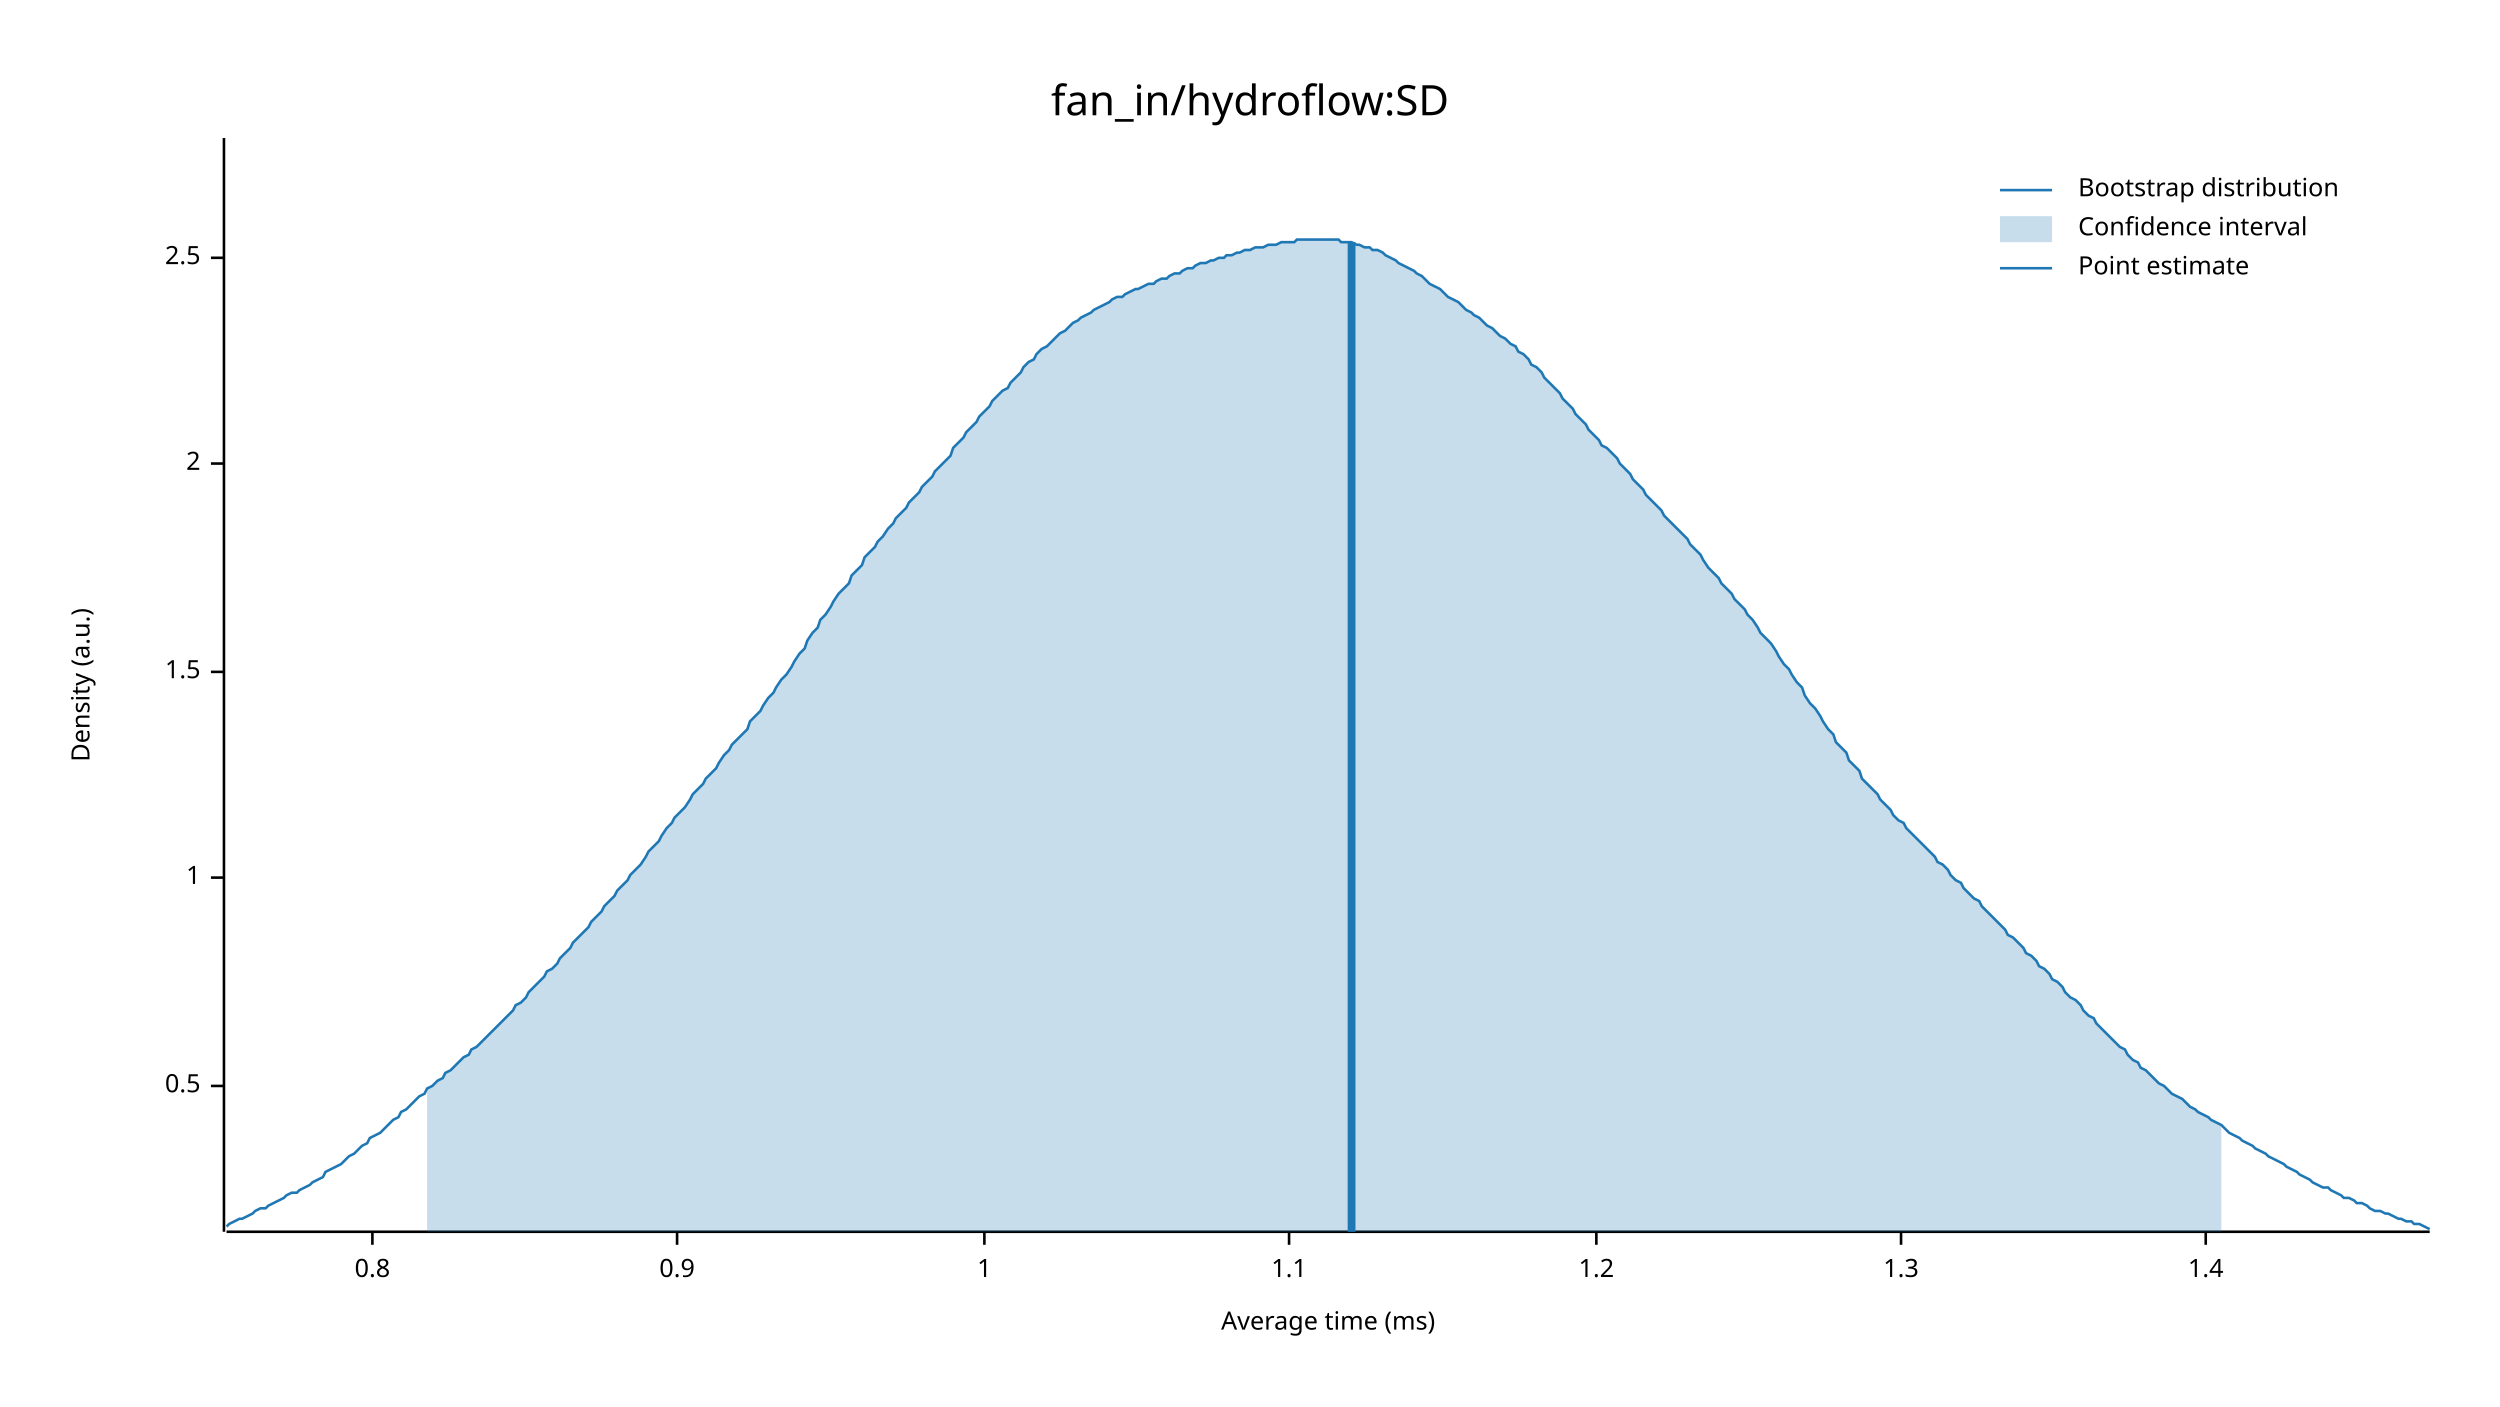
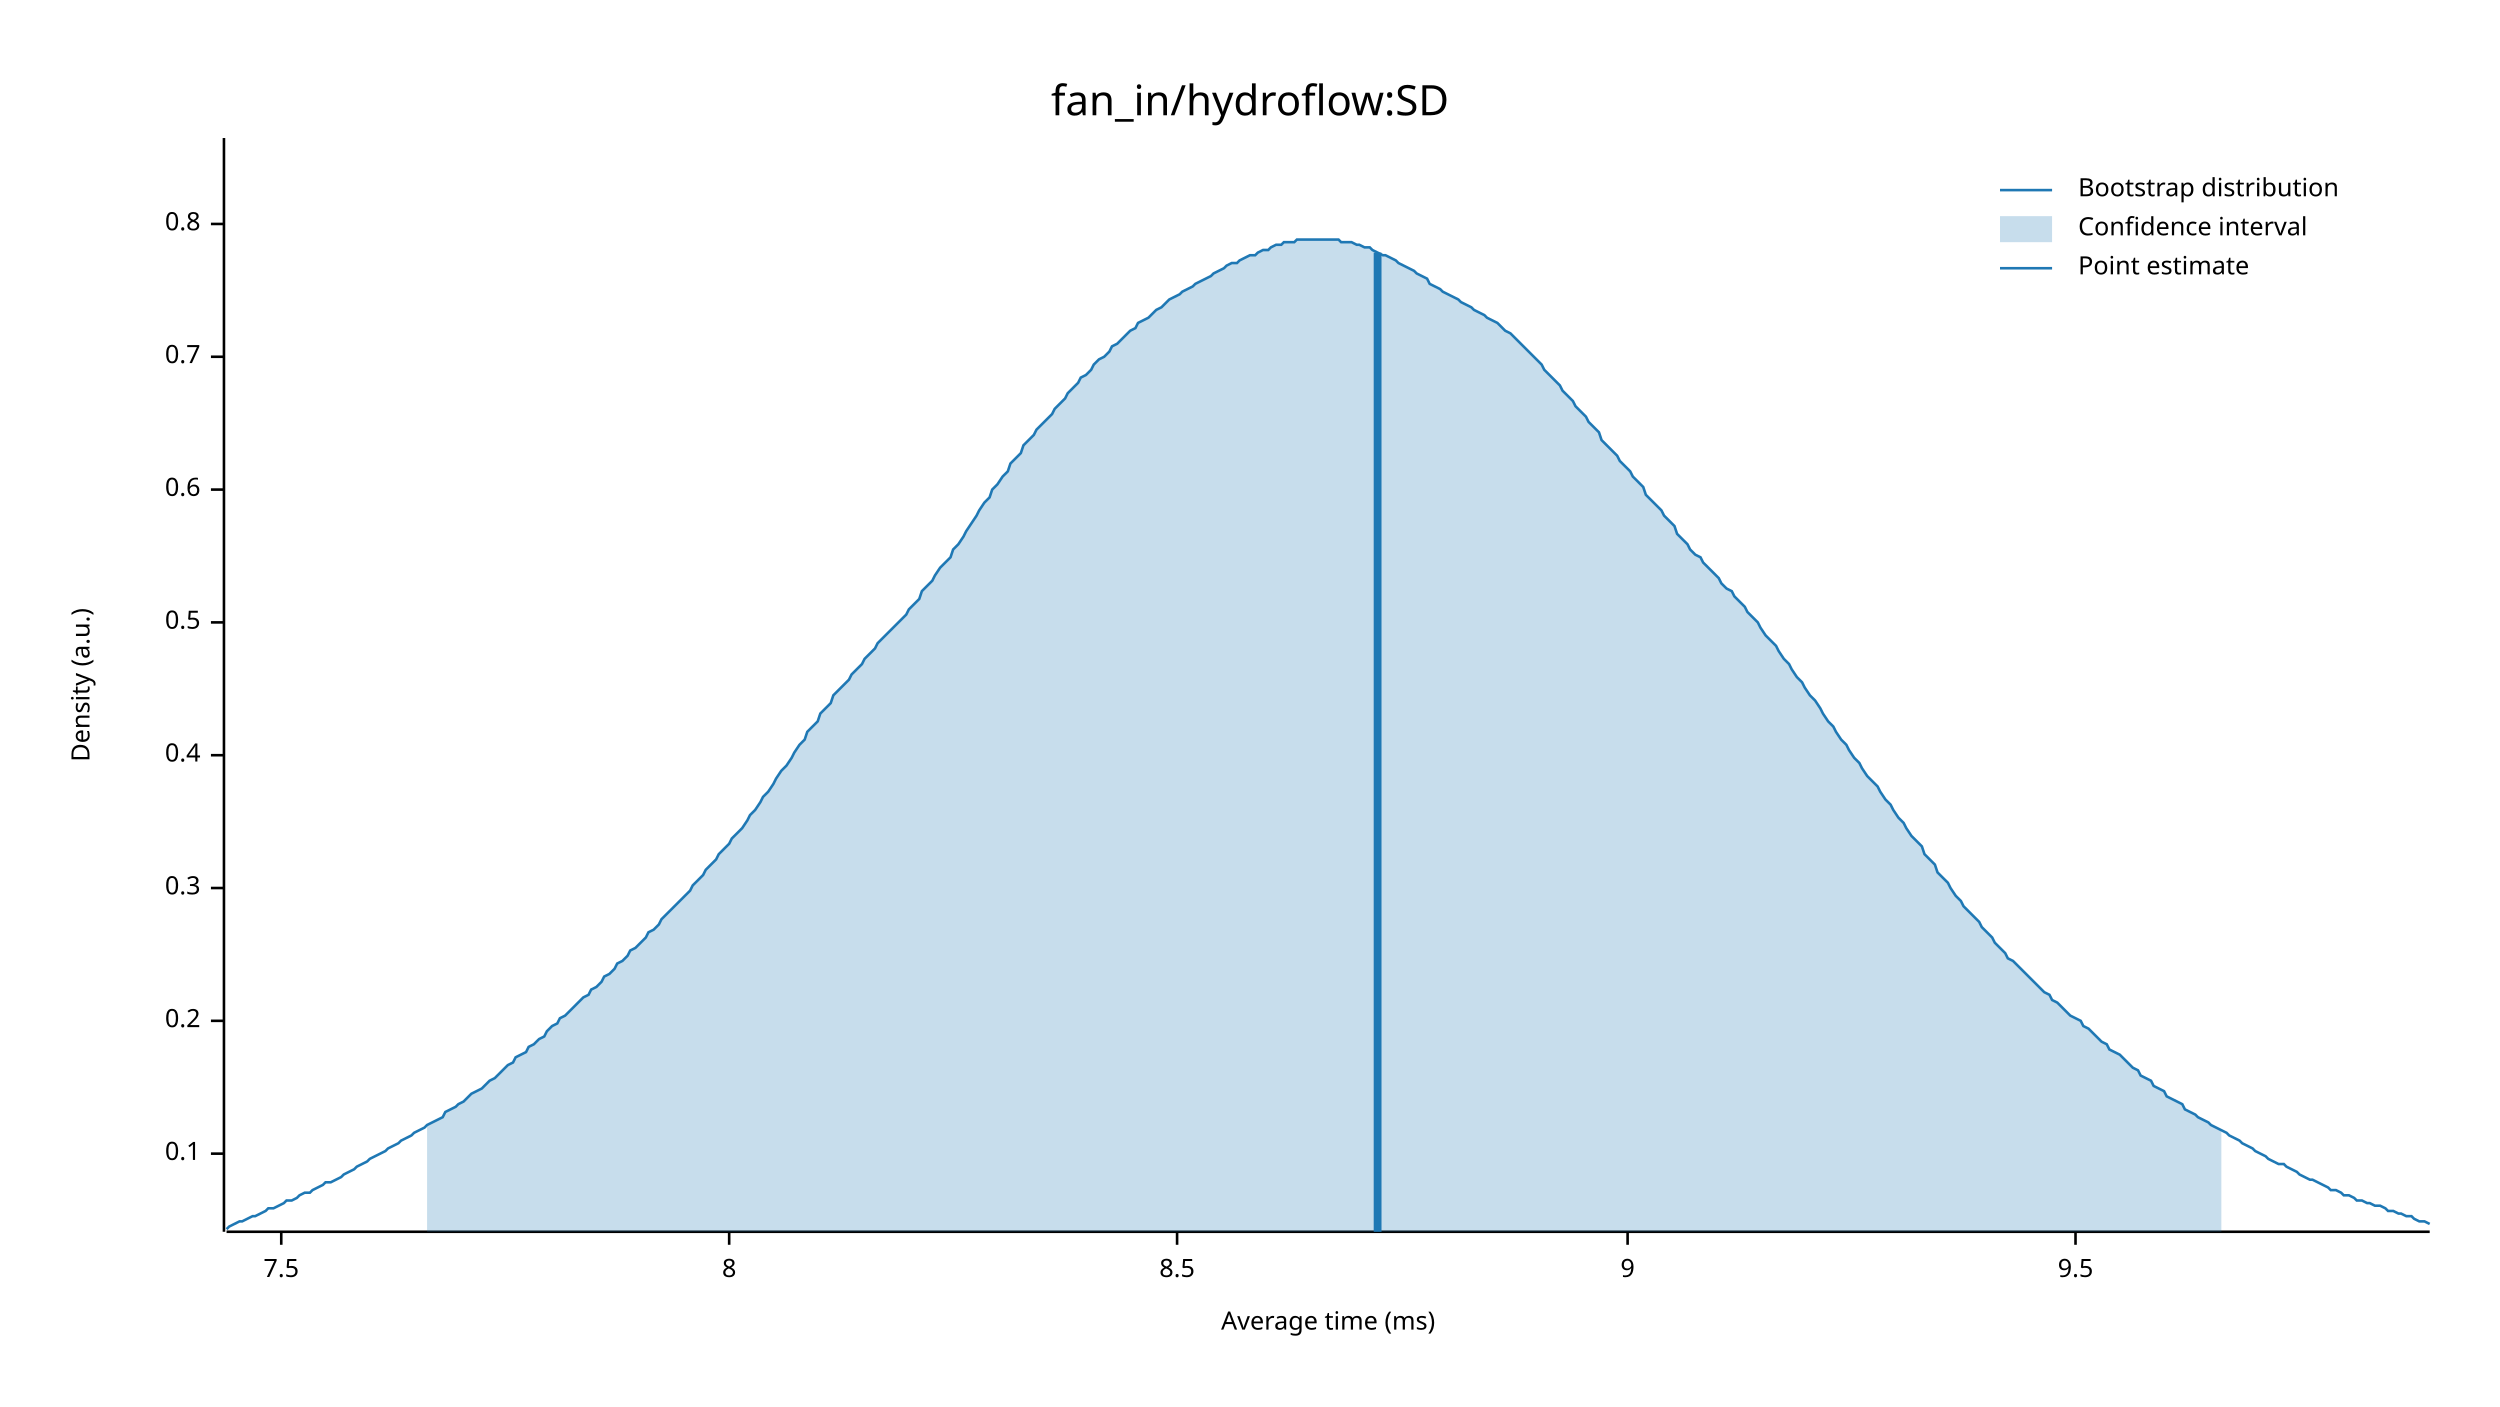
<svg xmlns="http://www.w3.org/2000/svg" width="960" height="540" viewBox="0 0 960 540">
  <text x="480" y="32" dy="0.76em" text-anchor="middle" font-family="sans-serif" font-size="16.129" opacity="1" fill="#000000">
fan_in/hydroflow:SD
</text>
  <text x="27" y="263" dy="0.76em" text-anchor="middle" font-family="sans-serif" font-size="9.677" opacity="1" fill="#000000" transform="rotate(270, 27, 263)">
Density (a.u.)
</text>
  <text x="510" y="513" dy="-0.5ex" text-anchor="middle" font-family="sans-serif" font-size="9.677" opacity="1" fill="#000000">
Average time (ms)
</text>
  <polyline fill="none" opacity="1" stroke="#000000" stroke-width="1" points="86,53 86,473 " />
-   <text x="77" y="417" dy="0.5ex" text-anchor="end" font-family="sans-serif" font-size="9.677" opacity="1" fill="#000000">
+   <text x="77" y="443" dy="0.5ex" text-anchor="end" font-family="sans-serif" font-size="9.677" opacity="1" fill="#000000">
+ 0.1
+ </text>
+   <polyline fill="none" opacity="1" stroke="#000000" stroke-width="1" points="81,443 86,443 " />
+   <text x="77" y="392" dy="0.5ex" text-anchor="end" font-family="sans-serif" font-size="9.677" opacity="1" fill="#000000">
+ 0.2
+ </text>
+   <polyline fill="none" opacity="1" stroke="#000000" stroke-width="1" points="81,392 86,392 " />
+   <text x="77" y="341" dy="0.5ex" text-anchor="end" font-family="sans-serif" font-size="9.677" opacity="1" fill="#000000">
+ 0.3
+ </text>
+   <polyline fill="none" opacity="1" stroke="#000000" stroke-width="1" points="81,341 86,341 " />
+   <text x="77" y="290" dy="0.5ex" text-anchor="end" font-family="sans-serif" font-size="9.677" opacity="1" fill="#000000">
+ 0.4
+ </text>
+   <polyline fill="none" opacity="1" stroke="#000000" stroke-width="1" points="81,290 86,290 " />
+   <text x="77" y="239" dy="0.5ex" text-anchor="end" font-family="sans-serif" font-size="9.677" opacity="1" fill="#000000">
0.5
</text>
-   <polyline fill="none" opacity="1" stroke="#000000" stroke-width="1" points="81,417 86,417 " />
-   <text x="77" y="337" dy="0.5ex" text-anchor="end" font-family="sans-serif" font-size="9.677" opacity="1" fill="#000000">
- 1
+   <polyline fill="none" opacity="1" stroke="#000000" stroke-width="1" points="81,239 86,239 " />
+   <text x="77" y="188" dy="0.5ex" text-anchor="end" font-family="sans-serif" font-size="9.677" opacity="1" fill="#000000">
+ 0.6
</text>
-   <polyline fill="none" opacity="1" stroke="#000000" stroke-width="1" points="81,337 86,337 " />
-   <text x="77" y="258" dy="0.5ex" text-anchor="end" font-family="sans-serif" font-size="9.677" opacity="1" fill="#000000">
- 1.5
+   <polyline fill="none" opacity="1" stroke="#000000" stroke-width="1" points="81,188 86,188 " />
+   <text x="77" y="137" dy="0.5ex" text-anchor="end" font-family="sans-serif" font-size="9.677" opacity="1" fill="#000000">
+ 0.7
</text>
-   <polyline fill="none" opacity="1" stroke="#000000" stroke-width="1" points="81,258 86,258 " />
-   <text x="77" y="178" dy="0.5ex" text-anchor="end" font-family="sans-serif" font-size="9.677" opacity="1" fill="#000000">
- 2
- </text>
-   <polyline fill="none" opacity="1" stroke="#000000" stroke-width="1" points="81,178 86,178 " />
-   <text x="77" y="99" dy="0.5ex" text-anchor="end" font-family="sans-serif" font-size="9.677" opacity="1" fill="#000000">
- 2.5
- </text>
-   <polyline fill="none" opacity="1" stroke="#000000" stroke-width="1" points="81,99 86,99 " />
-   <polyline fill="none" opacity="1" stroke="#000000" stroke-width="1" points="87,473 933,473 " />
-   <text x="143" y="483" dy="0.76em" text-anchor="middle" font-family="sans-serif" font-size="9.677" opacity="1" fill="#000000">
+   <polyline fill="none" opacity="1" stroke="#000000" stroke-width="1" points="81,137 86,137 " />
+   <text x="77" y="86" dy="0.5ex" text-anchor="end" font-family="sans-serif" font-size="9.677" opacity="1" fill="#000000">
0.8
</text>
-   <polyline fill="none" opacity="1" stroke="#000000" stroke-width="1" points="143,473 143,478 " />
-   <text x="260" y="483" dy="0.76em" text-anchor="middle" font-family="sans-serif" font-size="9.677" opacity="1" fill="#000000">
- 0.9
+   <polyline fill="none" opacity="1" stroke="#000000" stroke-width="1" points="81,86 86,86 " />
+   <polyline fill="none" opacity="1" stroke="#000000" stroke-width="1" points="87,473 933,473 " />
+   <text x="108" y="483" dy="0.76em" text-anchor="middle" font-family="sans-serif" font-size="9.677" opacity="1" fill="#000000">
+ 7.5
</text>
-   <polyline fill="none" opacity="1" stroke="#000000" stroke-width="1" points="260,473 260,478 " />
-   <text x="378" y="483" dy="0.76em" text-anchor="middle" font-family="sans-serif" font-size="9.677" opacity="1" fill="#000000">
- 1
+   <polyline fill="none" opacity="1" stroke="#000000" stroke-width="1" points="108,473 108,478 " />
+   <text x="280" y="483" dy="0.76em" text-anchor="middle" font-family="sans-serif" font-size="9.677" opacity="1" fill="#000000">
+ 8
</text>
-   <polyline fill="none" opacity="1" stroke="#000000" stroke-width="1" points="378,473 378,478 " />
-   <text x="495" y="483" dy="0.76em" text-anchor="middle" font-family="sans-serif" font-size="9.677" opacity="1" fill="#000000">
- 1.1
+   <polyline fill="none" opacity="1" stroke="#000000" stroke-width="1" points="280,473 280,478 " />
+   <text x="452" y="483" dy="0.76em" text-anchor="middle" font-family="sans-serif" font-size="9.677" opacity="1" fill="#000000">
+ 8.5
</text>
-   <polyline fill="none" opacity="1" stroke="#000000" stroke-width="1" points="495,473 495,478 " />
-   <text x="613" y="483" dy="0.76em" text-anchor="middle" font-family="sans-serif" font-size="9.677" opacity="1" fill="#000000">
- 1.2
+   <polyline fill="none" opacity="1" stroke="#000000" stroke-width="1" points="452,473 452,478 " />
+   <text x="625" y="483" dy="0.76em" text-anchor="middle" font-family="sans-serif" font-size="9.677" opacity="1" fill="#000000">
+ 9
</text>
-   <polyline fill="none" opacity="1" stroke="#000000" stroke-width="1" points="613,473 613,478 " />
-   <text x="730" y="483" dy="0.76em" text-anchor="middle" font-family="sans-serif" font-size="9.677" opacity="1" fill="#000000">
- 1.3
+   <polyline fill="none" opacity="1" stroke="#000000" stroke-width="1" points="625,473 625,478 " />
+   <text x="797" y="483" dy="0.76em" text-anchor="middle" font-family="sans-serif" font-size="9.677" opacity="1" fill="#000000">
+ 9.5
</text>
-   <polyline fill="none" opacity="1" stroke="#000000" stroke-width="1" points="730,473 730,478 " />
-   <text x="847" y="483" dy="0.76em" text-anchor="middle" font-family="sans-serif" font-size="9.677" opacity="1" fill="#000000">
- 1.4
- </text>
-   <polyline fill="none" opacity="1" stroke="#000000" stroke-width="1" points="847,473 847,478 " />
-   <polyline fill="none" opacity="1" stroke="#1F78B4" stroke-width="1" points="87,471 88,470 90,469 92,468 93,468 95,467 97,466 98,465 100,464 102,464 103,463 105,462 107,461 109,460 110,459 112,458 114,458 115,457 117,456 119,455 120,454 122,453 124,452 125,450 127,449 129,448 131,447 132,446 134,444 136,443 137,442 139,440 141,439 142,437 144,436 146,435 148,433 149,432 151,430 153,429 154,427 156,426 158,424 159,423 161,421 163,420 164,418 166,417 168,415 170,414 171,412 173,411 175,409 176,408 178,406 180,405 181,403 183,402 185,400 187,398 188,397 190,395 192,393 193,392 195,390 197,388 198,386 200,385 202,383 203,381 205,379 207,377 209,375 210,373 212,372 214,370 215,368 217,366 219,364 220,362 222,360 224,358 226,356 227,354 229,352 231,350 232,348 234,346 236,344 237,342 239,340 241,338 242,336 244,334 246,332 248,329 249,327 251,325 253,323 254,321 256,318 258,316 259,314 261,312 263,310 265,307 266,305 268,303 270,301 271,299 273,297 275,295 276,293 278,290 280,288 281,286 283,284 285,282 287,280 288,277 290,275 292,273 293,271 295,268 297,266 298,264 300,261 302,259 304,256 305,254 307,251 309,249 310,246 312,243 314,241 315,238 317,236 319,233 320,231 322,228 324,226 326,224 327,221 329,219 331,217 332,214 334,212 336,210 337,208 339,206 341,203 343,201 344,199 346,197 348,195 349,193 351,191 353,189 354,187 356,185 358,183 359,181 361,179 363,177 365,175 366,172 368,170 370,168 371,166 373,164 375,162 376,160 378,158 380,156 381,154 383,152 385,150 387,149 388,147 390,145 392,143 393,141 395,139 397,138 398,136 400,134 402,133 404,131 405,130 407,128 409,127 410,126 412,124 414,123 415,122 417,121 419,120 420,119 422,118 424,117 426,116 427,115 429,114 431,114 432,113 434,112 436,111 437,111 439,110 441,109 443,109 444,108 446,107 448,107 449,106 451,105 453,105 454,104 456,103 458,103 459,102 461,101 463,101 465,100 466,100 468,99 470,99 471,98 473,98 475,97 476,97 478,96 480,96 482,95 483,95 485,95 487,94 488,94 490,94 492,93 493,93 495,93 497,93 498,92 500,92 502,92 504,92 505,92 507,92 509,92 510,92 512,92 514,92 515,93 517,93 519,93 521,94 522,94 524,95 526,95 527,96 529,96 531,97 532,98 534,99 536,100 537,101 539,102 541,103 543,104 544,105 546,106 548,108 549,109 551,110 553,111 554,112 556,114 558,115 560,116 561,117 563,119 565,120 566,121 568,122 570,124 571,125 573,126 575,128 576,129 578,130 580,132 582,133 583,135 585,136 587,138 588,140 590,141 592,143 593,145 595,147 597,149 599,151 600,153 602,155 604,157 605,159 607,161 609,163 610,165 612,167 614,169 615,171 617,172 619,174 621,176 622,178 624,180 626,182 627,184 629,186 631,188 632,190 634,192 636,194 638,196 639,198 641,200 643,202 644,203 646,205 648,207 649,209 651,211 653,213 654,215 656,218 658,220 660,222 661,224 663,226 665,228 666,230 668,232 670,234 671,236 673,238 675,241 676,243 678,245 680,247 682,250 683,252 685,255 687,257 688,259 690,262 692,264 693,267 695,270 697,272 699,275 700,277 702,280 704,282 705,285 707,287 709,289 710,292 712,294 714,296 715,299 717,301 719,303 721,305 722,307 724,309 726,311 727,313 729,315 731,316 732,318 734,320 736,322 738,324 739,325 741,327 743,329 744,331 746,332 748,334 749,336 751,338 753,339 754,341 756,343 758,345 760,346 761,348 763,350 765,352 766,353 768,355 770,357 771,359 773,360 775,362 777,364 778,366 780,367 782,369 783,371 785,372 787,374 788,376 790,377 792,379 793,381 795,383 797,384 799,386 800,388 802,390 804,391 805,393 807,395 809,397 810,398 812,400 814,402 816,403 817,405 819,407 821,408 822,410 824,411 826,413 827,414 829,416 831,417 832,418 834,420 836,421 838,422 839,423 841,425 843,426 844,427 846,428 848,429 849,430 851,431 853,432 855,434 856,435 858,436 860,437 861,438 863,439 865,440 866,441 868,442 870,443 871,444 873,445 875,446 877,447 878,448 880,449 882,450 883,451 885,452 887,453 888,454 890,455 892,456 894,456 895,457 897,458 899,459 900,460 902,460 904,461 905,462 907,462 909,463 910,464 912,465 914,465 916,466 917,466 919,467 921,468 922,468 924,469 926,469 927,470 929,470 931,471 933,472 " />
-   <polygon opacity="0.25" fill="#1F78B4" points="164,418 166,417 168,415 170,414 171,412 173,411 175,409 176,408 178,406 180,405 181,403 183,402 185,400 187,398 188,397 190,395 192,393 193,392 195,390 197,388 198,386 200,385 202,383 203,381 205,379 207,377 209,375 210,373 212,372 214,370 215,368 217,366 219,364 220,362 222,360 224,358 226,356 227,354 229,352 231,350 232,348 234,346 236,344 237,342 239,340 241,338 242,336 244,334 246,332 248,329 249,327 251,325 253,323 254,321 256,318 258,316 259,314 261,312 263,310 265,307 266,305 268,303 270,301 271,299 273,297 275,295 276,293 278,290 280,288 281,286 283,284 285,282 287,280 288,277 290,275 292,273 293,271 295,268 297,266 298,264 300,261 302,259 304,256 305,254 307,251 309,249 310,246 312,243 314,241 315,238 317,236 319,233 320,231 322,228 324,226 326,224 327,221 329,219 331,217 332,214 334,212 336,210 337,208 339,206 341,203 343,201 344,199 346,197 348,195 349,193 351,191 353,189 354,187 356,185 358,183 359,181 361,179 363,177 365,175 366,172 368,170 370,168 371,166 373,164 375,162 376,160 378,158 380,156 381,154 383,152 385,150 387,149 388,147 390,145 392,143 393,141 395,139 397,138 398,136 400,134 402,133 404,131 405,130 407,128 409,127 410,126 412,124 414,123 415,122 417,121 419,120 420,119 422,118 424,117 426,116 427,115 429,114 431,114 432,113 434,112 436,111 437,111 439,110 441,109 443,109 444,108 446,107 448,107 449,106 451,105 453,105 454,104 456,103 458,103 459,102 461,101 463,101 465,100 466,100 468,99 470,99 471,98 473,98 475,97 476,97 478,96 480,96 482,95 483,95 485,95 487,94 488,94 490,94 492,93 493,93 495,93 497,93 498,92 500,92 502,92 504,92 505,92 507,92 509,92 510,92 512,92 514,92 515,93 517,93 519,93 521,94 522,94 524,95 526,95 527,96 529,96 531,97 532,98 534,99 536,100 537,101 539,102 541,103 543,104 544,105 546,106 548,108 549,109 551,110 553,111 554,112 556,114 558,115 560,116 561,117 563,119 565,120 566,121 568,122 570,124 571,125 573,126 575,128 576,129 578,130 580,132 582,133 583,135 585,136 587,138 588,140 590,141 592,143 593,145 595,147 597,149 599,151 600,153 602,155 604,157 605,159 607,161 609,163 610,165 612,167 614,169 615,171 617,172 619,174 621,176 622,178 624,180 626,182 627,184 629,186 631,188 632,190 634,192 636,194 638,196 639,198 641,200 643,202 644,203 646,205 648,207 649,209 651,211 653,213 654,215 656,218 658,220 660,222 661,224 663,226 665,228 666,230 668,232 670,234 671,236 673,238 675,241 676,243 678,245 680,247 682,250 683,252 685,255 687,257 688,259 690,262 692,264 693,267 695,270 697,272 699,275 700,277 702,280 704,282 705,285 707,287 709,289 710,292 712,294 714,296 715,299 717,301 719,303 721,305 722,307 724,309 726,311 727,313 729,315 731,316 732,318 734,320 736,322 738,324 739,325 741,327 743,329 744,331 746,332 748,334 749,336 751,338 753,339 754,341 756,343 758,345 760,346 761,348 763,350 765,352 766,353 768,355 770,357 771,359 773,360 775,362 777,364 778,366 780,367 782,369 783,371 785,372 787,374 788,376 790,377 792,379 793,381 795,383 797,384 799,386 800,388 802,390 804,391 805,393 807,395 809,397 810,398 812,400 814,402 816,403 817,405 819,407 821,408 822,410 824,411 826,413 827,414 829,416 831,417 832,418 834,420 836,421 838,422 839,423 841,425 843,426 844,427 846,428 848,429 849,430 851,431 853,432 853,473 164,473 " />
-   <polyline fill="none" opacity="1" stroke="#1F78B4" stroke-width="3" points="519,473 519,93 " />
+   <polyline fill="none" opacity="1" stroke="#000000" stroke-width="1" points="797,473 797,478 " />
+   <polyline fill="none" opacity="1" stroke="#1F78B4" stroke-width="1" points="87,472 88,471 90,470 92,469 93,469 95,468 97,467 98,467 100,466 102,465 103,464 105,464 107,463 109,462 110,461 112,461 114,460 115,459 117,458 119,458 120,457 122,456 124,455 125,454 127,454 129,453 131,452 132,451 134,450 136,449 137,448 139,447 141,446 142,445 144,444 146,443 148,442 149,441 151,440 153,439 154,438 156,437 158,436 159,435 161,434 163,433 164,432 166,431 168,430 170,429 171,427 173,426 175,425 176,424 178,423 180,421 181,420 183,419 185,418 187,416 188,415 190,414 192,412 193,411 195,409 197,408 198,406 200,405 202,404 203,402 205,401 207,399 209,398 210,396 212,394 214,393 215,391 217,390 219,388 220,387 222,385 224,383 226,382 227,380 229,379 231,377 232,375 234,374 236,372 237,370 239,369 241,367 242,365 244,364 246,362 248,360 249,358 251,357 253,355 254,353 256,351 258,349 259,348 261,346 263,344 265,342 266,340 268,338 270,336 271,334 273,332 275,330 276,328 278,326 280,324 281,322 283,320 285,318 287,315 288,313 290,311 292,308 293,306 295,304 297,301 298,299 300,296 302,294 304,291 305,289 307,286 309,284 310,281 312,279 314,277 315,274 317,272 319,270 320,267 322,265 324,263 326,261 327,259 329,257 331,255 332,253 334,251 336,249 337,247 339,245 341,243 343,241 344,240 346,238 348,236 349,234 351,232 353,230 354,227 356,225 358,223 359,221 361,218 363,216 365,214 366,211 368,209 370,206 371,204 373,201 375,198 376,196 378,193 380,191 381,188 383,186 385,183 387,181 388,178 390,176 392,174 393,171 395,169 397,167 398,165 400,163 402,161 404,159 405,157 407,155 409,153 410,151 412,149 414,147 415,145 417,144 419,142 420,140 422,138 424,137 426,135 427,133 429,132 431,130 432,129 434,127 436,126 437,124 439,123 441,122 443,120 444,119 446,118 448,116 449,115 451,114 453,113 454,112 456,111 458,110 459,109 461,108 463,107 465,106 466,105 468,104 470,103 471,102 473,101 475,101 476,100 478,99 480,98 482,98 483,97 485,96 487,96 488,95 490,94 492,94 493,93 495,93 497,93 498,92 500,92 502,92 504,92 505,92 507,92 509,92 510,92 512,92 514,92 515,93 517,93 519,93 521,94 522,94 524,95 526,95 527,96 529,97 531,98 532,98 534,99 536,100 537,101 539,102 541,103 543,104 544,105 546,106 548,107 549,109 551,110 553,111 554,112 556,113 558,114 560,115 561,116 563,117 565,118 566,119 568,120 570,121 571,122 573,123 575,124 576,125 578,127 580,128 582,130 583,131 585,133 587,135 588,136 590,138 592,140 593,142 595,144 597,146 599,148 600,150 602,152 604,154 605,156 607,158 609,160 610,162 612,164 614,166 615,169 617,171 619,173 621,175 622,177 624,179 626,181 627,183 629,185 631,187 632,190 634,192 636,194 638,196 639,198 641,200 643,202 644,205 646,207 648,209 649,211 651,213 653,214 654,216 656,218 658,220 660,222 661,224 663,226 665,227 666,229 668,231 670,233 671,235 673,237 675,239 676,241 678,244 680,246 682,248 683,250 685,253 687,255 688,257 690,260 692,262 693,264 695,267 697,269 699,272 700,274 702,277 704,279 705,281 707,284 709,286 710,288 712,291 714,293 715,295 717,298 719,300 721,302 722,304 724,307 726,309 727,311 729,314 731,316 732,318 734,321 736,323 738,325 739,328 741,330 743,332 744,335 746,337 748,339 749,341 751,344 753,346 754,348 756,350 758,352 760,354 761,356 763,358 765,360 766,362 768,364 770,366 771,368 773,369 775,371 777,373 778,374 780,376 782,378 783,379 785,381 787,382 788,384 790,385 792,387 793,388 795,390 797,391 799,392 800,394 802,395 804,397 805,398 807,400 809,401 810,403 812,404 814,405 816,407 817,408 819,410 821,411 822,413 824,414 826,415 827,417 829,418 831,419 832,421 834,422 836,423 838,424 839,426 841,427 843,428 844,429 846,430 848,431 849,432 851,433 853,434 855,435 856,436 858,437 860,438 861,439 863,440 865,441 866,442 868,443 870,444 871,445 873,446 875,447 877,447 878,448 880,449 882,450 883,451 885,452 887,453 888,453 890,454 892,455 894,456 895,457 897,457 899,458 900,459 902,459 904,460 905,461 907,461 909,462 910,462 912,463 914,463 916,464 917,465 919,465 921,466 922,466 924,467 926,467 927,468 929,469 931,469 933,470 " />
+   <polygon opacity="0.25" fill="#1F78B4" points="164,432 166,431 168,430 170,429 171,427 173,426 175,425 176,424 178,423 180,421 181,420 183,419 185,418 187,416 188,415 190,414 192,412 193,411 195,409 197,408 198,406 200,405 202,404 203,402 205,401 207,399 209,398 210,396 212,394 214,393 215,391 217,390 219,388 220,387 222,385 224,383 226,382 227,380 229,379 231,377 232,375 234,374 236,372 237,370 239,369 241,367 242,365 244,364 246,362 248,360 249,358 251,357 253,355 254,353 256,351 258,349 259,348 261,346 263,344 265,342 266,340 268,338 270,336 271,334 273,332 275,330 276,328 278,326 280,324 281,322 283,320 285,318 287,315 288,313 290,311 292,308 293,306 295,304 297,301 298,299 300,296 302,294 304,291 305,289 307,286 309,284 310,281 312,279 314,277 315,274 317,272 319,270 320,267 322,265 324,263 326,261 327,259 329,257 331,255 332,253 334,251 336,249 337,247 339,245 341,243 343,241 344,240 346,238 348,236 349,234 351,232 353,230 354,227 356,225 358,223 359,221 361,218 363,216 365,214 366,211 368,209 370,206 371,204 373,201 375,198 376,196 378,193 380,191 381,188 383,186 385,183 387,181 388,178 390,176 392,174 393,171 395,169 397,167 398,165 400,163 402,161 404,159 405,157 407,155 409,153 410,151 412,149 414,147 415,145 417,144 419,142 420,140 422,138 424,137 426,135 427,133 429,132 431,130 432,129 434,127 436,126 437,124 439,123 441,122 443,120 444,119 446,118 448,116 449,115 451,114 453,113 454,112 456,111 458,110 459,109 461,108 463,107 465,106 466,105 468,104 470,103 471,102 473,101 475,101 476,100 478,99 480,98 482,98 483,97 485,96 487,96 488,95 490,94 492,94 493,93 495,93 497,93 498,92 500,92 502,92 504,92 505,92 507,92 509,92 510,92 512,92 514,92 515,93 517,93 519,93 521,94 522,94 524,95 526,95 527,96 529,97 531,98 532,98 534,99 536,100 537,101 539,102 541,103 543,104 544,105 546,106 548,107 549,109 551,110 553,111 554,112 556,113 558,114 560,115 561,116 563,117 565,118 566,119 568,120 570,121 571,122 573,123 575,124 576,125 578,127 580,128 582,130 583,131 585,133 587,135 588,136 590,138 592,140 593,142 595,144 597,146 599,148 600,150 602,152 604,154 605,156 607,158 609,160 610,162 612,164 614,166 615,169 617,171 619,173 621,175 622,177 624,179 626,181 627,183 629,185 631,187 632,190 634,192 636,194 638,196 639,198 641,200 643,202 644,205 646,207 648,209 649,211 651,213 653,214 654,216 656,218 658,220 660,222 661,224 663,226 665,227 666,229 668,231 670,233 671,235 673,237 675,239 676,241 678,244 680,246 682,248 683,250 685,253 687,255 688,257 690,260 692,262 693,264 695,267 697,269 699,272 700,274 702,277 704,279 705,281 707,284 709,286 710,288 712,291 714,293 715,295 717,298 719,300 721,302 722,304 724,307 726,309 727,311 729,314 731,316 732,318 734,321 736,323 738,325 739,328 741,330 743,332 744,335 746,337 748,339 749,341 751,344 753,346 754,348 756,350 758,352 760,354 761,356 763,358 765,360 766,362 768,364 770,366 771,368 773,369 775,371 777,373 778,374 780,376 782,378 783,379 785,381 787,382 788,384 790,385 792,387 793,388 795,390 797,391 799,392 800,394 802,395 804,397 805,398 807,400 809,401 810,403 812,404 814,405 816,407 817,408 819,410 821,411 822,413 824,414 826,415 827,417 829,418 831,419 832,421 834,422 836,423 838,424 839,426 841,427 843,428 844,429 846,430 848,431 849,432 851,433 853,434 853,473 164,473 " />
+   <polyline fill="none" opacity="1" stroke="#1F78B4" stroke-width="3" points="529,473 529,97 " />
  <text x="798" y="68" dy="0.76em" text-anchor="start" font-family="sans-serif" font-size="9.677" opacity="1" fill="#000000">
Bootstrap distribution
</text>
  <text x="798" y="83" dy="0.76em" text-anchor="start" font-family="sans-serif" font-size="9.677" opacity="1" fill="#000000">
Confidence interval
</text>
  <text x="798" y="98" dy="0.76em" text-anchor="start" font-family="sans-serif" font-size="9.677" opacity="1" fill="#000000">
Point estimate
</text>
  <polyline fill="none" opacity="1" stroke="#1F78B4" stroke-width="1" points="768,73 788,73 " />
  <rect x="768" y="83" width="20" height="10" opacity="0.25" fill="#1F78B4" stroke="none" />
  <polyline fill="none" opacity="1" stroke="#1F78B4" stroke-width="1" points="768,103 788,103 " />
</svg>
